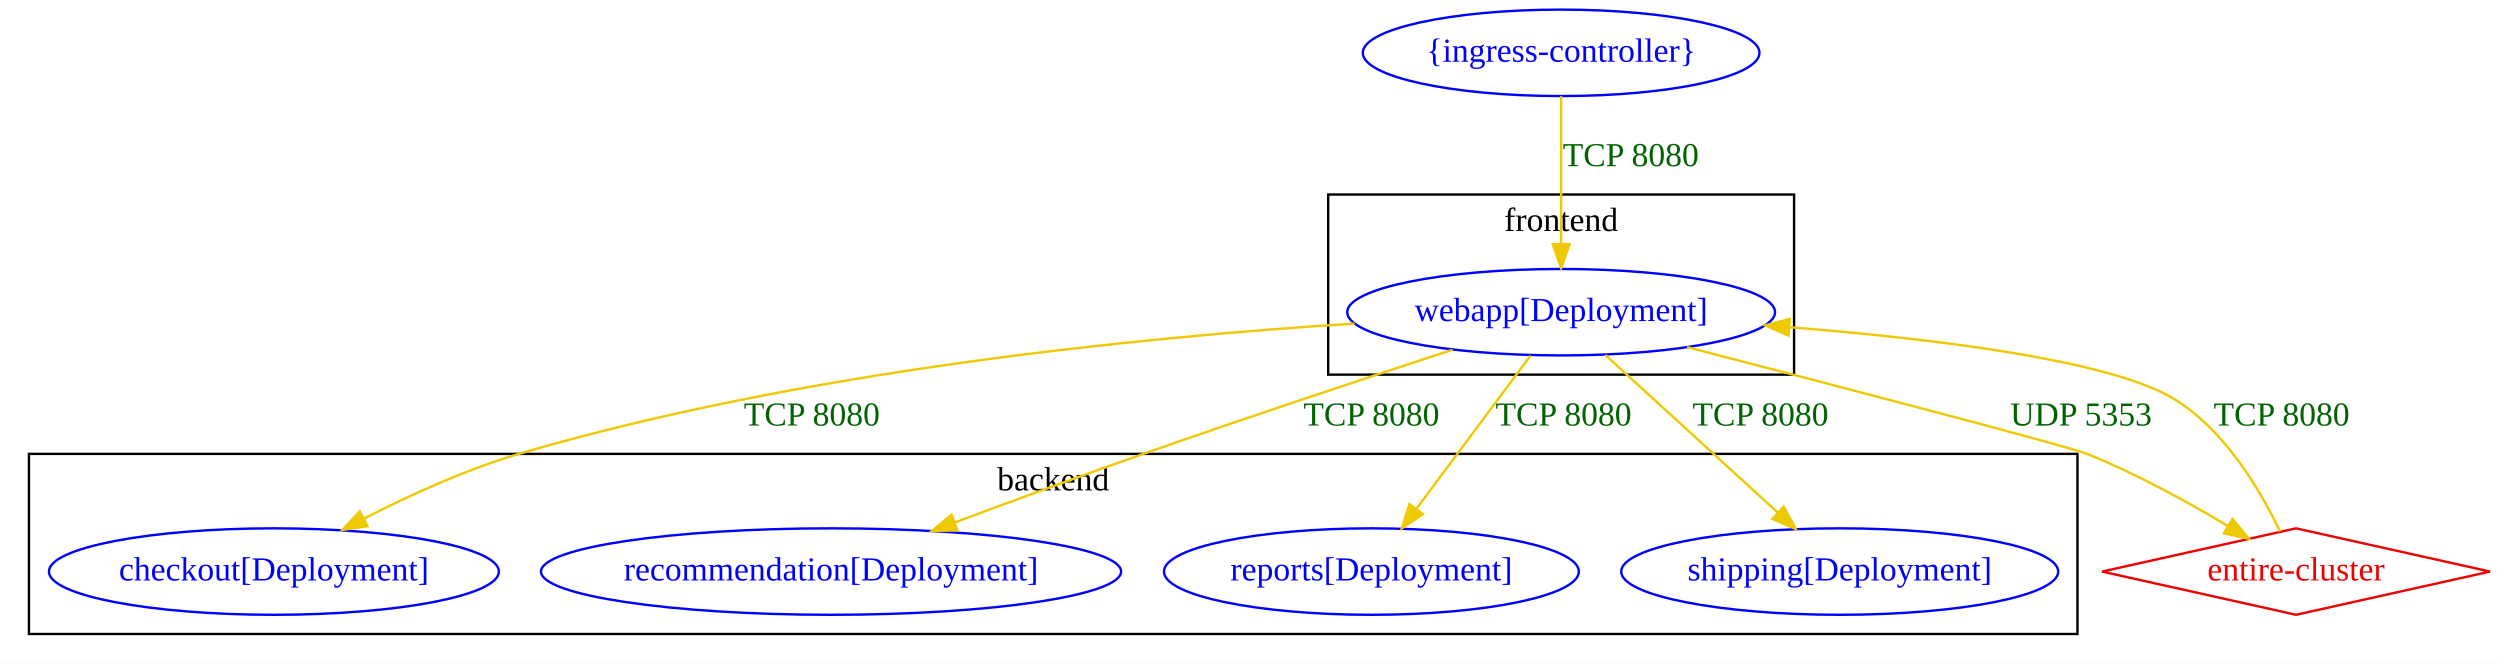
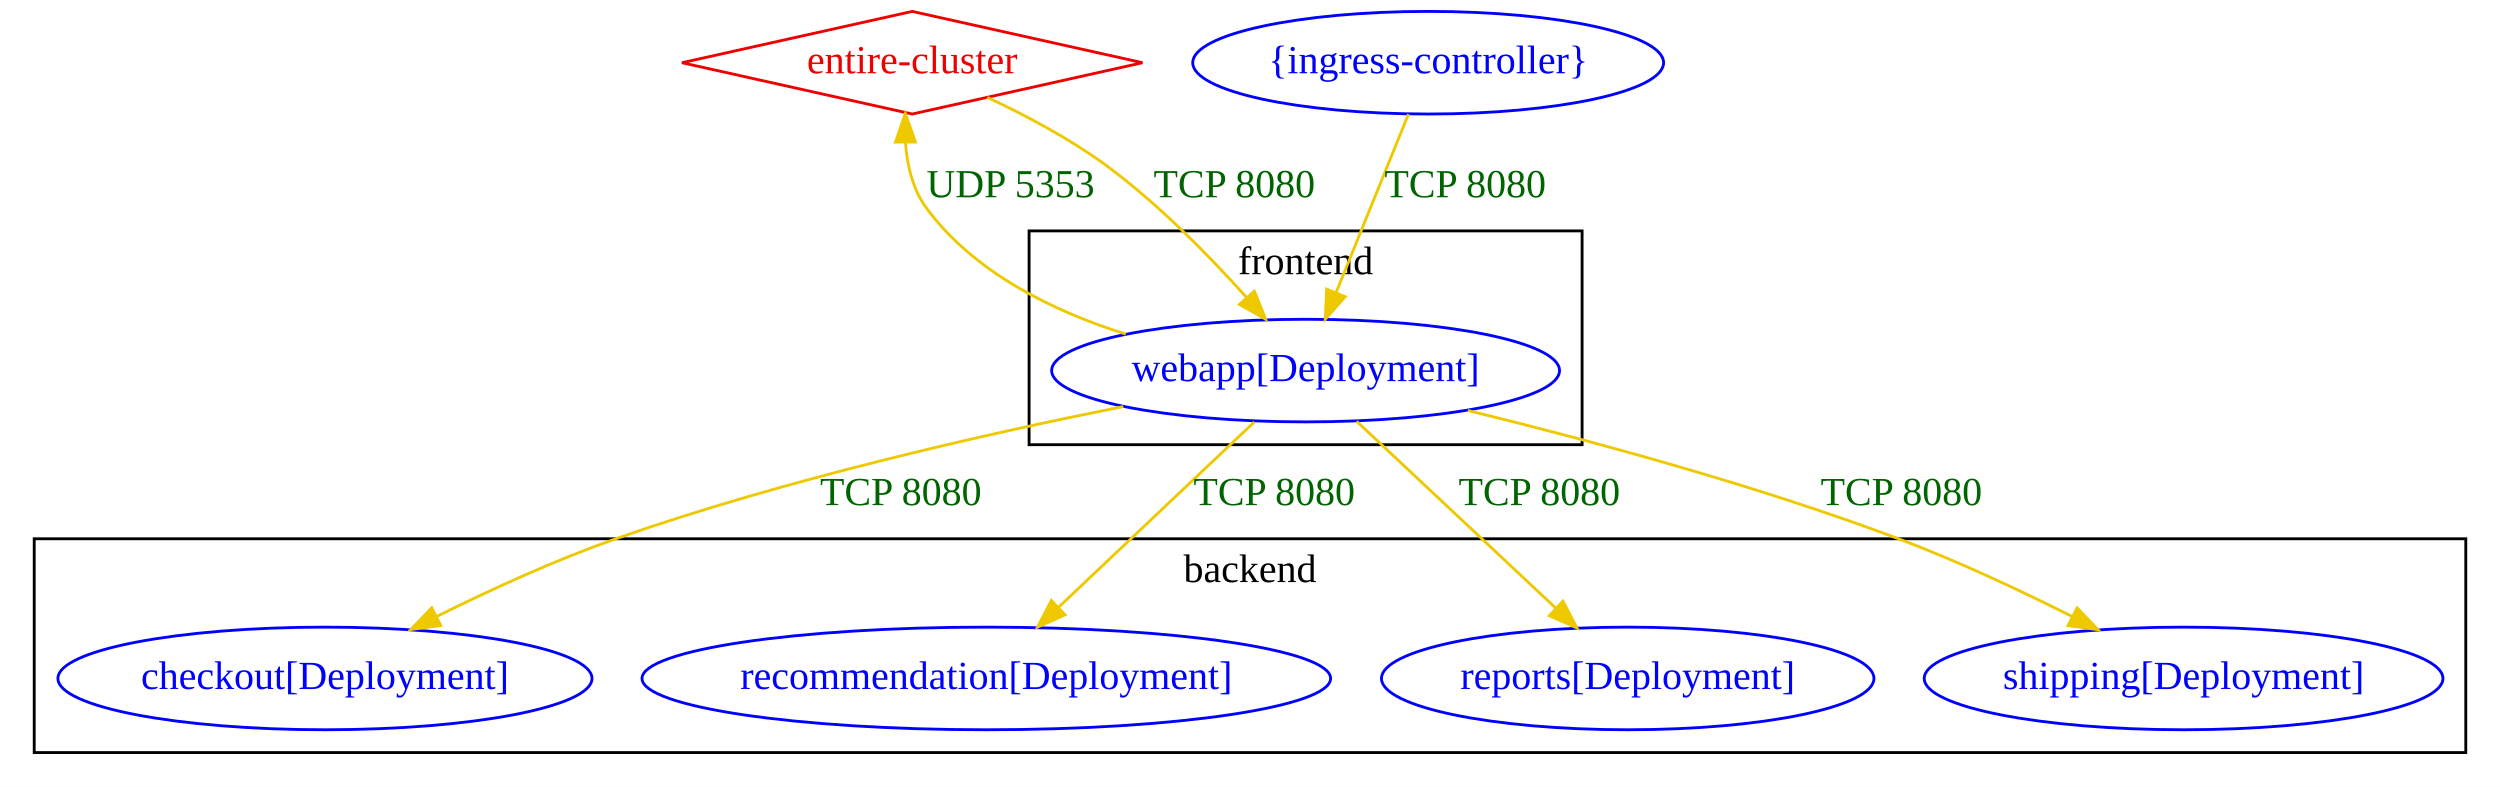
- <svg xmlns="http://www.w3.org/2000/svg" width="1041pt" height="276pt" viewBox="0.00 0.00 1040.89 276.00">
+ <svg xmlns="http://www.w3.org/2000/svg" width="877pt" height="276pt" viewBox="0.00 0.00 877.00 276.00">
  <g id="graph0" class="graph" transform="scale(1 1) rotate(0) translate(4 272)">
-     <polygon fill="white" stroke="transparent" points="-4,4 -4,-272 1036.89,-272 1036.89,4 -4,4" />
+     <polygon fill="white" stroke="transparent" points="-4,4 -4,-272 873,-272 873,4 -4,4" />
    <g id="clust1" class="cluster">
      <polygon fill="none" stroke="black" points="8,-8 8,-83 861,-83 861,-8 8,-8" />
      <text text-anchor="middle" x="434.5" y="-67.8" font-family="Times New Roman,serif" font-size="14.00">backend</text>
    </g>
    <g id="clust2" class="cluster">
-       <polygon fill="none" stroke="black" points="549,-116 549,-191 743,-191 743,-116 549,-116" />
-       <text text-anchor="middle" x="646" y="-175.8" font-family="Times New Roman,serif" font-size="14.00">frontend</text>
+       <polygon fill="none" stroke="black" points="357,-116 357,-191 551,-191 551,-116 357,-116" />
+       <text text-anchor="middle" x="454" y="-175.8" font-family="Times New Roman,serif" font-size="14.00">frontend</text>
    </g>
    <g id="node1" class="node">
      <ellipse fill="none" stroke="blue" cx="110" cy="-34" rx="93.68" ry="18" />
      <text text-anchor="middle" x="110" y="-30.3" font-family="Times New Roman,serif" font-size="14.00" fill="blue">checkout[Deployment]</text>
    </g>
    <g id="node2" class="node">
      <ellipse fill="none" stroke="blue" cx="342" cy="-34" rx="120.78" ry="18" />
      <text text-anchor="middle" x="342" y="-30.3" font-family="Times New Roman,serif" font-size="14.00" fill="blue">recommendation[Deployment]</text>
    </g>
    <g id="node3" class="node">
      <ellipse fill="none" stroke="blue" cx="567" cy="-34" rx="86.38" ry="18" />
      <text text-anchor="middle" x="567" y="-30.3" font-family="Times New Roman,serif" font-size="14.00" fill="blue">reports[Deployment]</text>
    </g>
    <g id="node4" class="node">
      <ellipse fill="none" stroke="blue" cx="762" cy="-34" rx="90.98" ry="18" />
      <text text-anchor="middle" x="762" y="-30.3" font-family="Times New Roman,serif" font-size="14.00" fill="blue">shipping[Deployment]</text>
    </g>
    <g id="node5" class="node">
-       <ellipse fill="none" stroke="blue" cx="646" cy="-142" rx="89.08" ry="18" />
-       <text text-anchor="middle" x="646" y="-138.3" font-family="Times New Roman,serif" font-size="14.00" fill="blue">webapp[Deployment]</text>
+       <ellipse fill="none" stroke="blue" cx="454" cy="-142" rx="89.08" ry="18" />
+       <text text-anchor="middle" x="454" y="-138.3" font-family="Times New Roman,serif" font-size="14.00" fill="blue">webapp[Deployment]</text>
    </g>
    <g id="edge2" class="edge">
-       <path fill="none" stroke="#eec900" d="M559.98,-137.27C471.23,-131.64 329.59,-117.62 212,-83 189.84,-76.47 166.42,-65.76 147.63,-56.11" />
-       <polygon fill="#eec900" stroke="#eec900" points="149,-52.88 138.52,-51.33 145.75,-59.08 149,-52.88" />
-       <text text-anchor="middle" x="334" y="-94.8" font-family="Times New Roman,serif" font-size="14.00" fill="darkgreen">TCP 8080</text>
+       <path fill="none" stroke="#eec900" d="M390.05,-129.39C340.66,-119.54 271.01,-103.71 212,-83 190.67,-75.51 167.83,-65.01 149.18,-55.74" />
+       <polygon fill="#eec900" stroke="#eec900" points="150.62,-52.55 140.11,-51.17 147.46,-58.8 150.62,-52.55" />
+       <text text-anchor="middle" x="312" y="-94.8" font-family="Times New Roman,serif" font-size="14.00" fill="darkgreen">TCP 8080</text>
    </g>
    <g id="edge3" class="edge">
-       <path fill="none" stroke="#eec900" d="M600.8,-126.37C565.6,-114.87 515.56,-98.3 472,-83 446.06,-73.89 417.38,-63.35 393.57,-54.47" />
-       <polygon fill="#eec900" stroke="#eec900" points="394.62,-51.13 384.03,-50.91 392.17,-57.69 394.62,-51.13" />
-       <text text-anchor="middle" x="567" y="-94.8" font-family="Times New Roman,serif" font-size="14.00" fill="darkgreen">TCP 8080</text>
+       <path fill="none" stroke="#eec900" d="M436.01,-123.97C417.39,-106.35 388.17,-78.7 367.25,-58.89" />
+       <polygon fill="#eec900" stroke="#eec900" points="369.62,-56.32 359.95,-51.99 364.81,-61.4 369.62,-56.32" />
+       <text text-anchor="middle" x="443" y="-94.8" font-family="Times New Roman,serif" font-size="14.00" fill="darkgreen">TCP 8080</text>
    </g>
    <g id="edge4" class="edge">
-       <path fill="none" stroke="#eec900" d="M633.31,-123.97C620.47,-106.74 600.47,-79.9 585.79,-60.21" />
-       <polygon fill="#eec900" stroke="#eec900" points="588.44,-57.92 579.66,-51.99 582.83,-62.1 588.44,-57.92" />
-       <text text-anchor="middle" x="647" y="-94.8" font-family="Times New Roman,serif" font-size="14.00" fill="darkgreen">TCP 8080</text>
+       <path fill="none" stroke="#eec900" d="M471.91,-124.2C490.75,-106.53 520.57,-78.56 541.79,-58.65" />
+       <polygon fill="#eec900" stroke="#eec900" points="544.28,-61.11 549.18,-51.72 539.49,-56.01 544.28,-61.11" />
+       <text text-anchor="middle" x="536" y="-94.8" font-family="Times New Roman,serif" font-size="14.00" fill="darkgreen">TCP 8080</text>
    </g>
    <g id="edge5" class="edge">
-       <path fill="none" stroke="#eec900" d="M664.38,-124.2C683.73,-106.53 714.33,-78.56 736.12,-58.65" />
-       <polygon fill="#eec900" stroke="#eec900" points="738.68,-61.05 743.71,-51.72 733.96,-55.88 738.68,-61.05" />
-       <text text-anchor="middle" x="729" y="-94.8" font-family="Times New Roman,serif" font-size="14.00" fill="darkgreen">TCP 8080</text>
+       <path fill="none" stroke="#eec900" d="M510.92,-128C553.21,-117.65 612,-101.81 662,-83 682.57,-75.26 704.67,-64.89 722.85,-55.76" />
+       <polygon fill="#eec900" stroke="#eec900" points="724.64,-58.78 731.97,-51.12 721.47,-52.54 724.64,-58.78" />
+       <text text-anchor="middle" x="663" y="-94.8" font-family="Times New Roman,serif" font-size="14.00" fill="darkgreen">TCP 8080</text>
    </g>
    <g id="node6" class="node">
-       <polygon fill="none" stroke="#ee0000" points="952,-52 871.23,-34 952,-16 1032.77,-34 952,-52" />
-       <text text-anchor="middle" x="952" y="-30.3" font-family="Times New Roman,serif" font-size="14.00" fill="#ee0000">entire-cluster</text>
+       <polygon fill="none" stroke="#ee0000" points="316,-268 235.23,-250 316,-232 396.77,-250 316,-268" />
+       <text text-anchor="middle" x="316" y="-246.3" font-family="Times New Roman,serif" font-size="14.00" fill="#ee0000">entire-cluster</text>
    </g>
    <g id="edge6" class="edge">
-       <path fill="none" stroke="#eec900" d="M698.46,-127.45C760.71,-111.32 857.14,-86.15 865,-83 885.4,-74.82 907.04,-62.89 923.64,-52.97" />
-       <polygon fill="#eec900" stroke="#eec900" points="925.57,-55.89 932.3,-47.71 921.94,-49.91 925.57,-55.89" />
-       <text text-anchor="middle" x="862.5" y="-94.8" font-family="Times New Roman,serif" font-size="14.00" fill="darkgreen">UDP 5353</text>
+       <path fill="none" stroke="#eec900" d="M390.92,-154.79C365.21,-162.89 337.67,-176.43 321,-199 316.17,-205.54 314.2,-213.94 313.64,-221.98" />
+       <polygon fill="#eec900" stroke="#eec900" points="310.14,-222.15 313.59,-232.16 317.14,-222.18 310.14,-222.15" />
+       <text text-anchor="middle" x="350.5" y="-202.8" font-family="Times New Roman,serif" font-size="14.00" fill="darkgreen">UDP 5353</text>
    </g>
    <g id="edge1" class="edge">
-       <path fill="none" stroke="#eec900" d="M945.38,-50.64C937.44,-67.32 922.45,-93.08 901,-106 874.49,-121.97 801.99,-130.91 741.04,-135.74" />
-       <polygon fill="#eec900" stroke="#eec900" points="740.69,-132.26 730.98,-136.51 741.22,-139.24 740.69,-132.26" />
-       <text text-anchor="middle" x="946" y="-94.8" font-family="Times New Roman,serif" font-size="14.00" fill="darkgreen">TCP 8080</text>
+       <path fill="none" stroke="#eec900" d="M342.31,-237.85C355.42,-231.72 371.16,-223.44 384,-214 402.24,-200.59 420.11,-182.35 433.23,-167.72" />
+       <polygon fill="#eec900" stroke="#eec900" points="436.03,-169.84 440,-160.01 430.77,-165.21 436.03,-169.84" />
+       <text text-anchor="middle" x="429" y="-202.8" font-family="Times New Roman,serif" font-size="14.00" fill="darkgreen">TCP 8080</text>
    </g>
    <g id="node7" class="node">
-       <ellipse fill="none" stroke="blue" cx="646" cy="-250" rx="82.59" ry="18" />
-       <text text-anchor="middle" x="646" y="-246.3" font-family="Times New Roman,serif" font-size="14.00" fill="blue">{ingress-controller}</text>
+       <ellipse fill="none" stroke="blue" cx="497" cy="-250" rx="82.59" ry="18" />
+       <text text-anchor="middle" x="497" y="-246.3" font-family="Times New Roman,serif" font-size="14.00" fill="blue">{ingress-controller}</text>
    </g>
    <g id="edge7" class="edge">
-       <path fill="none" stroke="#eec900" d="M646,-231.97C646,-215.38 646,-189.88 646,-170.43" />
-       <polygon fill="#eec900" stroke="#eec900" points="649.5,-170.34 646,-160.34 642.5,-170.34 649.5,-170.34" />
-       <text text-anchor="middle" x="675" y="-202.8" font-family="Times New Roman,serif" font-size="14.00" fill="darkgreen">TCP 8080</text>
+       <path fill="none" stroke="#eec900" d="M490.09,-231.97C483.23,-215.05 472.6,-188.86 464.66,-169.28" />
+       <polygon fill="#eec900" stroke="#eec900" points="467.89,-167.94 460.89,-159.99 461.41,-170.57 467.89,-167.94" />
+       <text text-anchor="middle" x="510" y="-202.8" font-family="Times New Roman,serif" font-size="14.00" fill="darkgreen">TCP 8080</text>
    </g>
  </g>
</svg>
